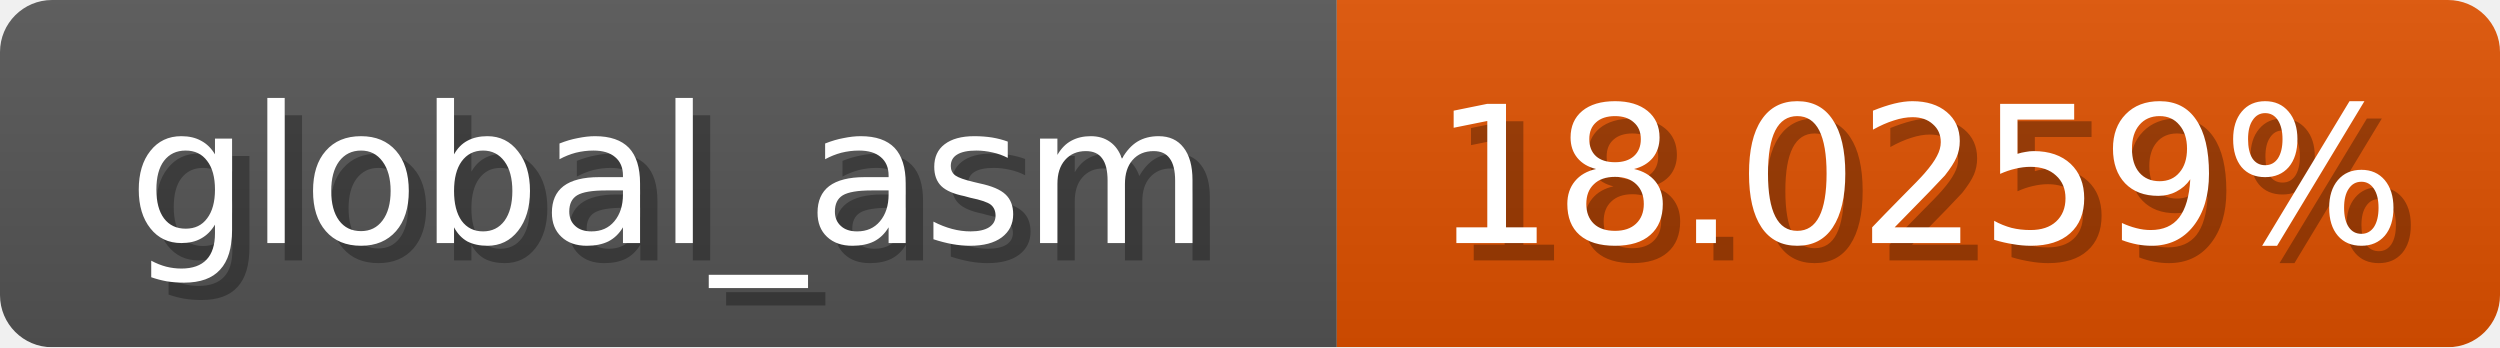
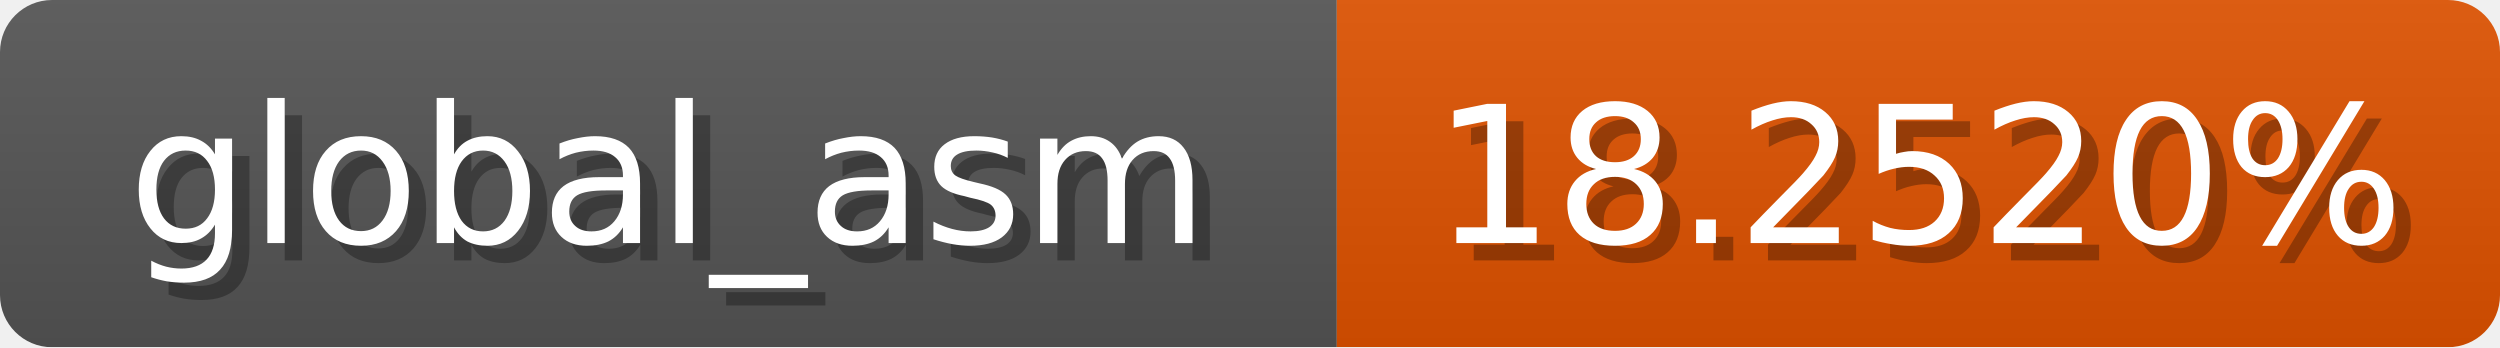
<svg xmlns="http://www.w3.org/2000/svg" width="144" height="20">
  <linearGradient id="b" x2="0" y2="100%">
    <stop offset="0" stop-color="#bbb" stop-opacity=".1" />
    <stop offset="1" stop-opacity=".1" />
  </linearGradient>
  <mask id="anybadge_1">
    <rect width="144" height="20" rx="3" fill="#fff" />
  </mask>
  <g mask="url(#anybadge_1)">
    <path fill="#555" d="M0 0h77v20H0z" />
-     <path fill="#e05100" d="M77 0h67v20H77z" />
+     <path fill="#e05200" d="M77 0h67v20H77z" />
    <path fill="url(#b)" d="M0 0h144v20H0z" />
  </g>
  <g fill="#fff" text-anchor="middle" font-family="DejaVu Sans,Verdana,Geneva,sans-serif" font-size="11">
    <text x="39.5" y="15" fill="#010101" fill-opacity=".3">global_asm</text>
    <text x="38.5" y="14">global_asm</text>
  </g>
  <g fill="#fff" text-anchor="middle" font-family="DejaVu Sans,Verdana,Geneva,sans-serif" font-size="11">
-     <text x="111.5" y="15" fill="#010101" fill-opacity=".3">18.0259%</text>
-     <text x="110.5" y="14">18.0259%</text>
+     <text x="111.5" y="15" fill="#010101" fill-opacity=".3">18.2520%</text>
+     <text x="110.5" y="14">18.2520%</text>
  </g>
</svg>
